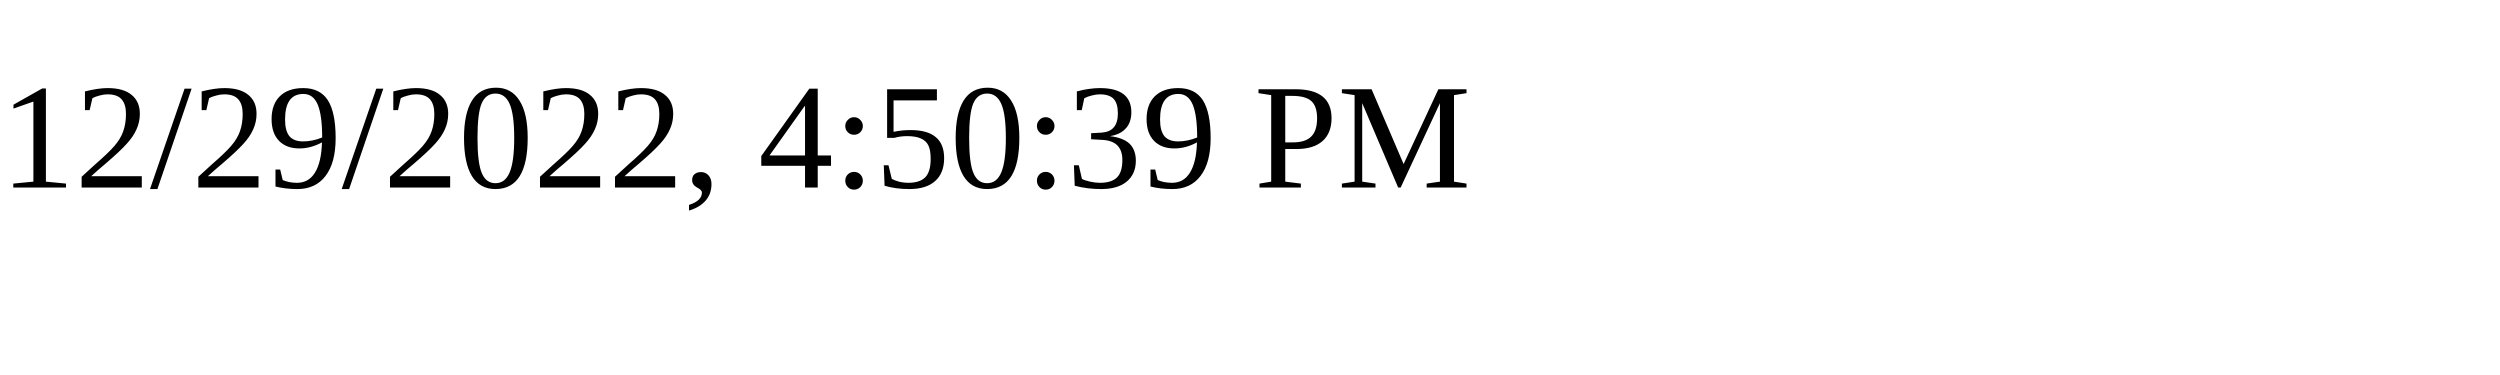
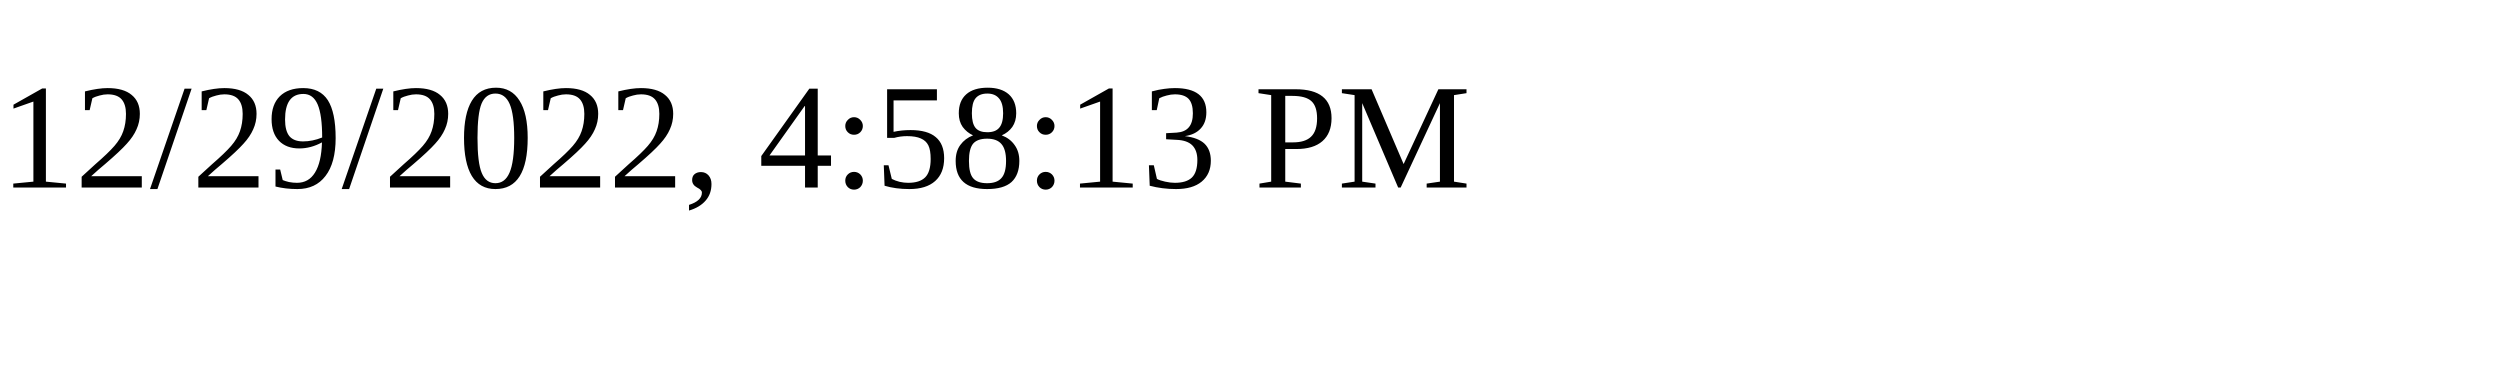
<svg xmlns="http://www.w3.org/2000/svg" height="30" width="200">
-   <text x="0" y="15">12/29/2022, 4:50:39 PM</text>
+   <text x="0" y="15">12/29/2022, 4:58:13 PM</text>
</svg>
